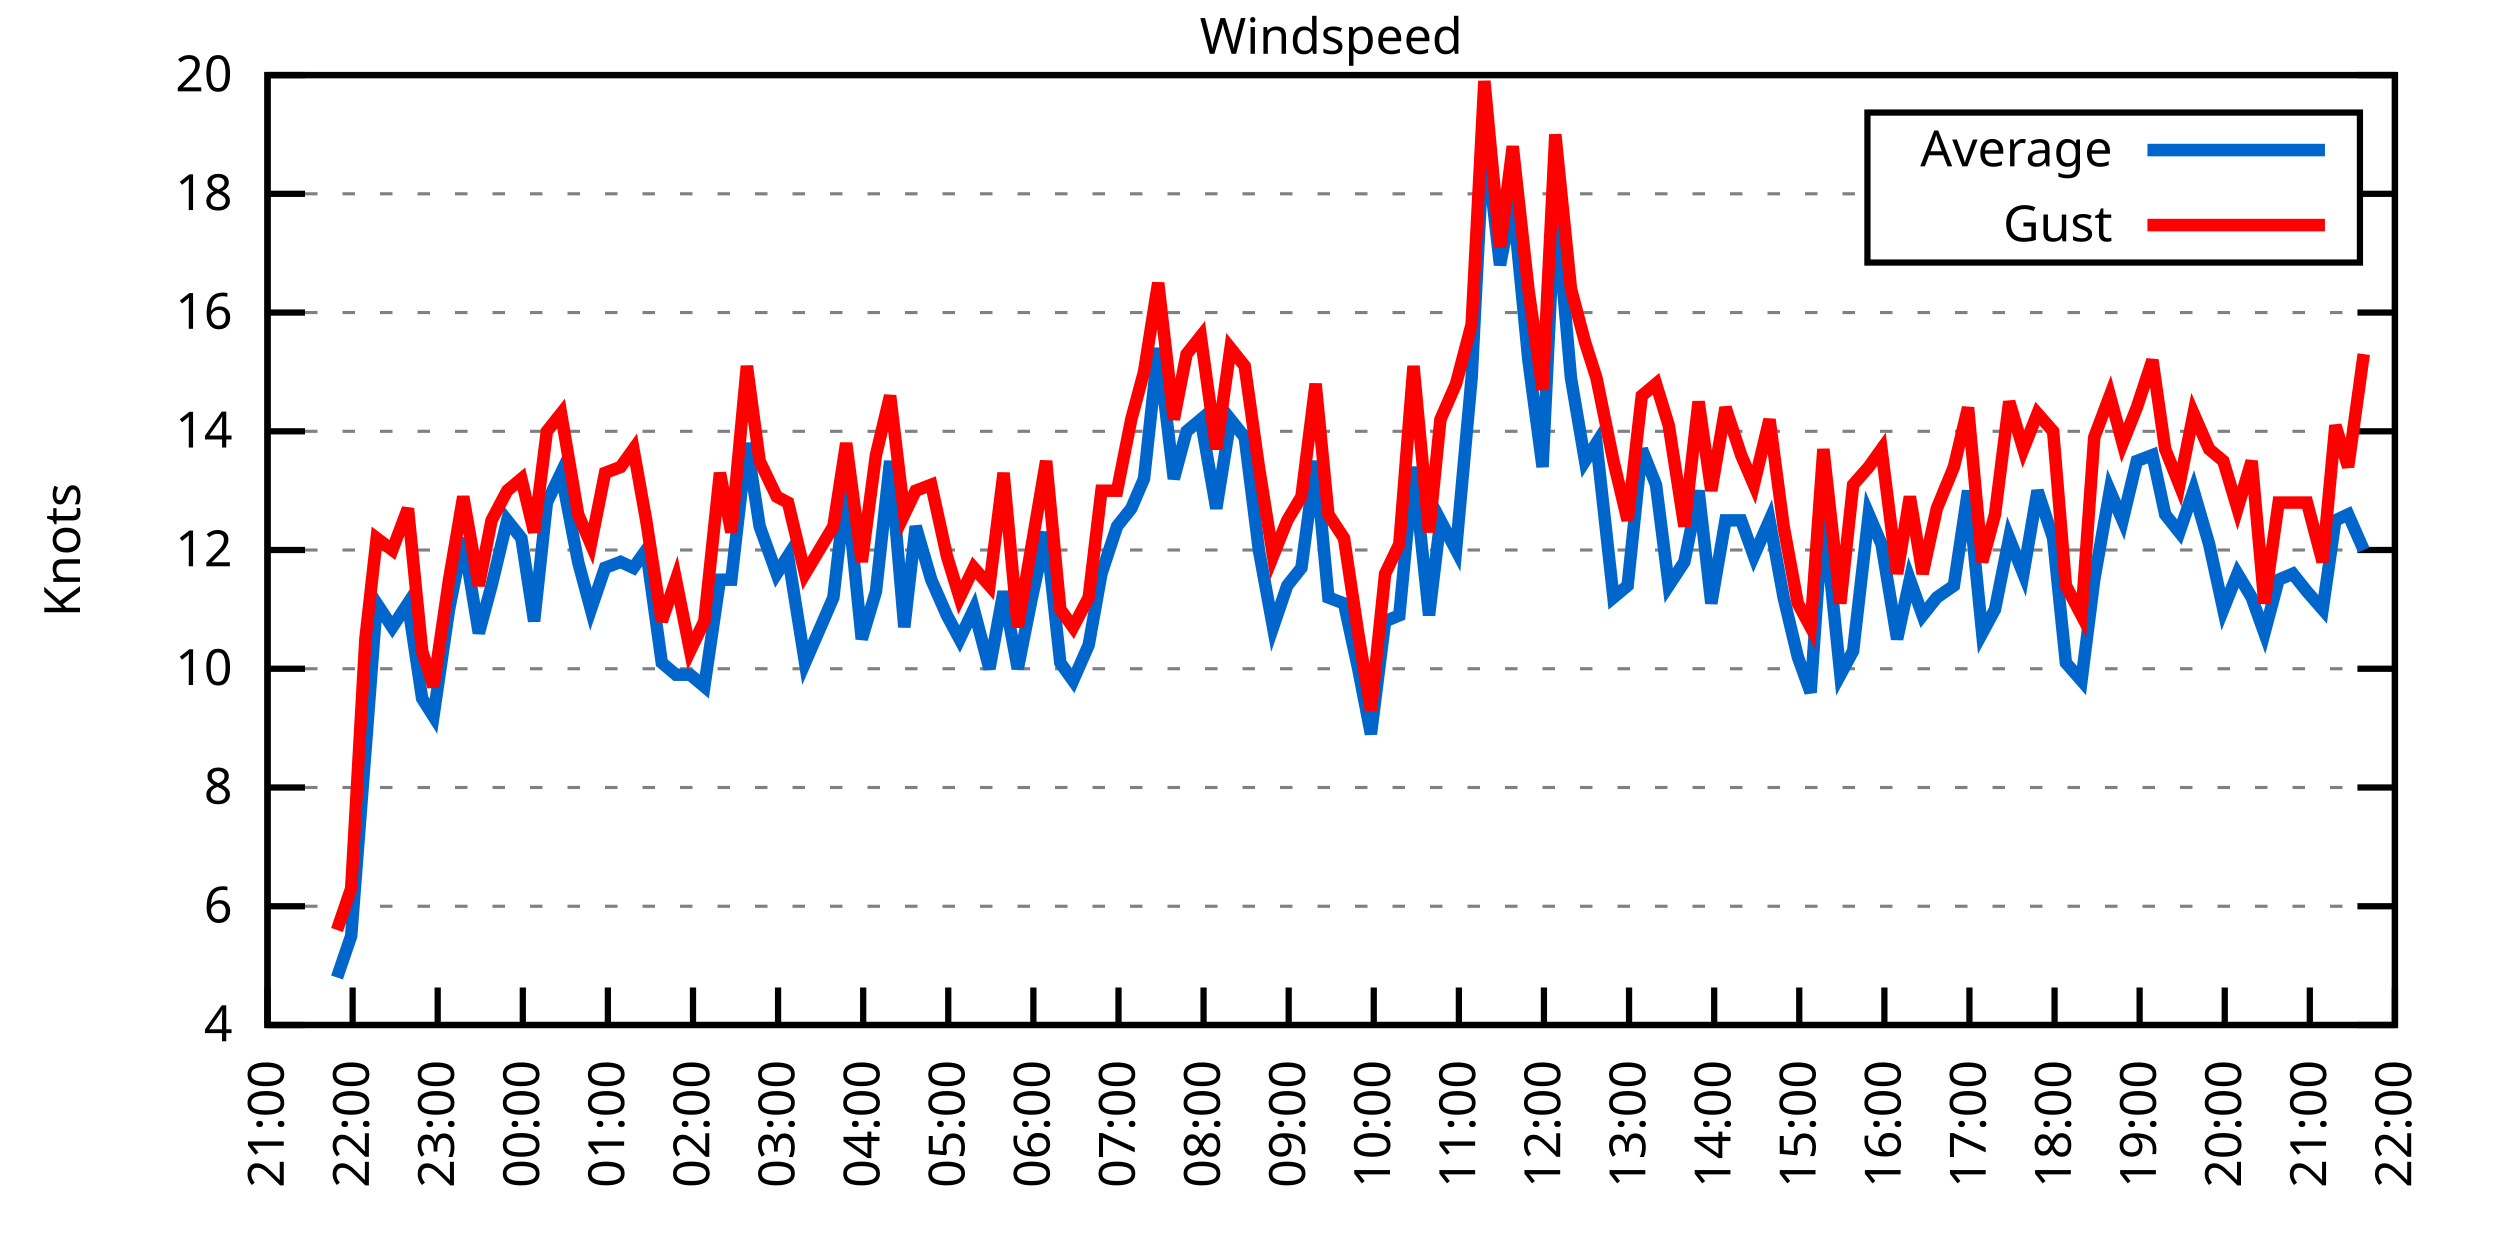
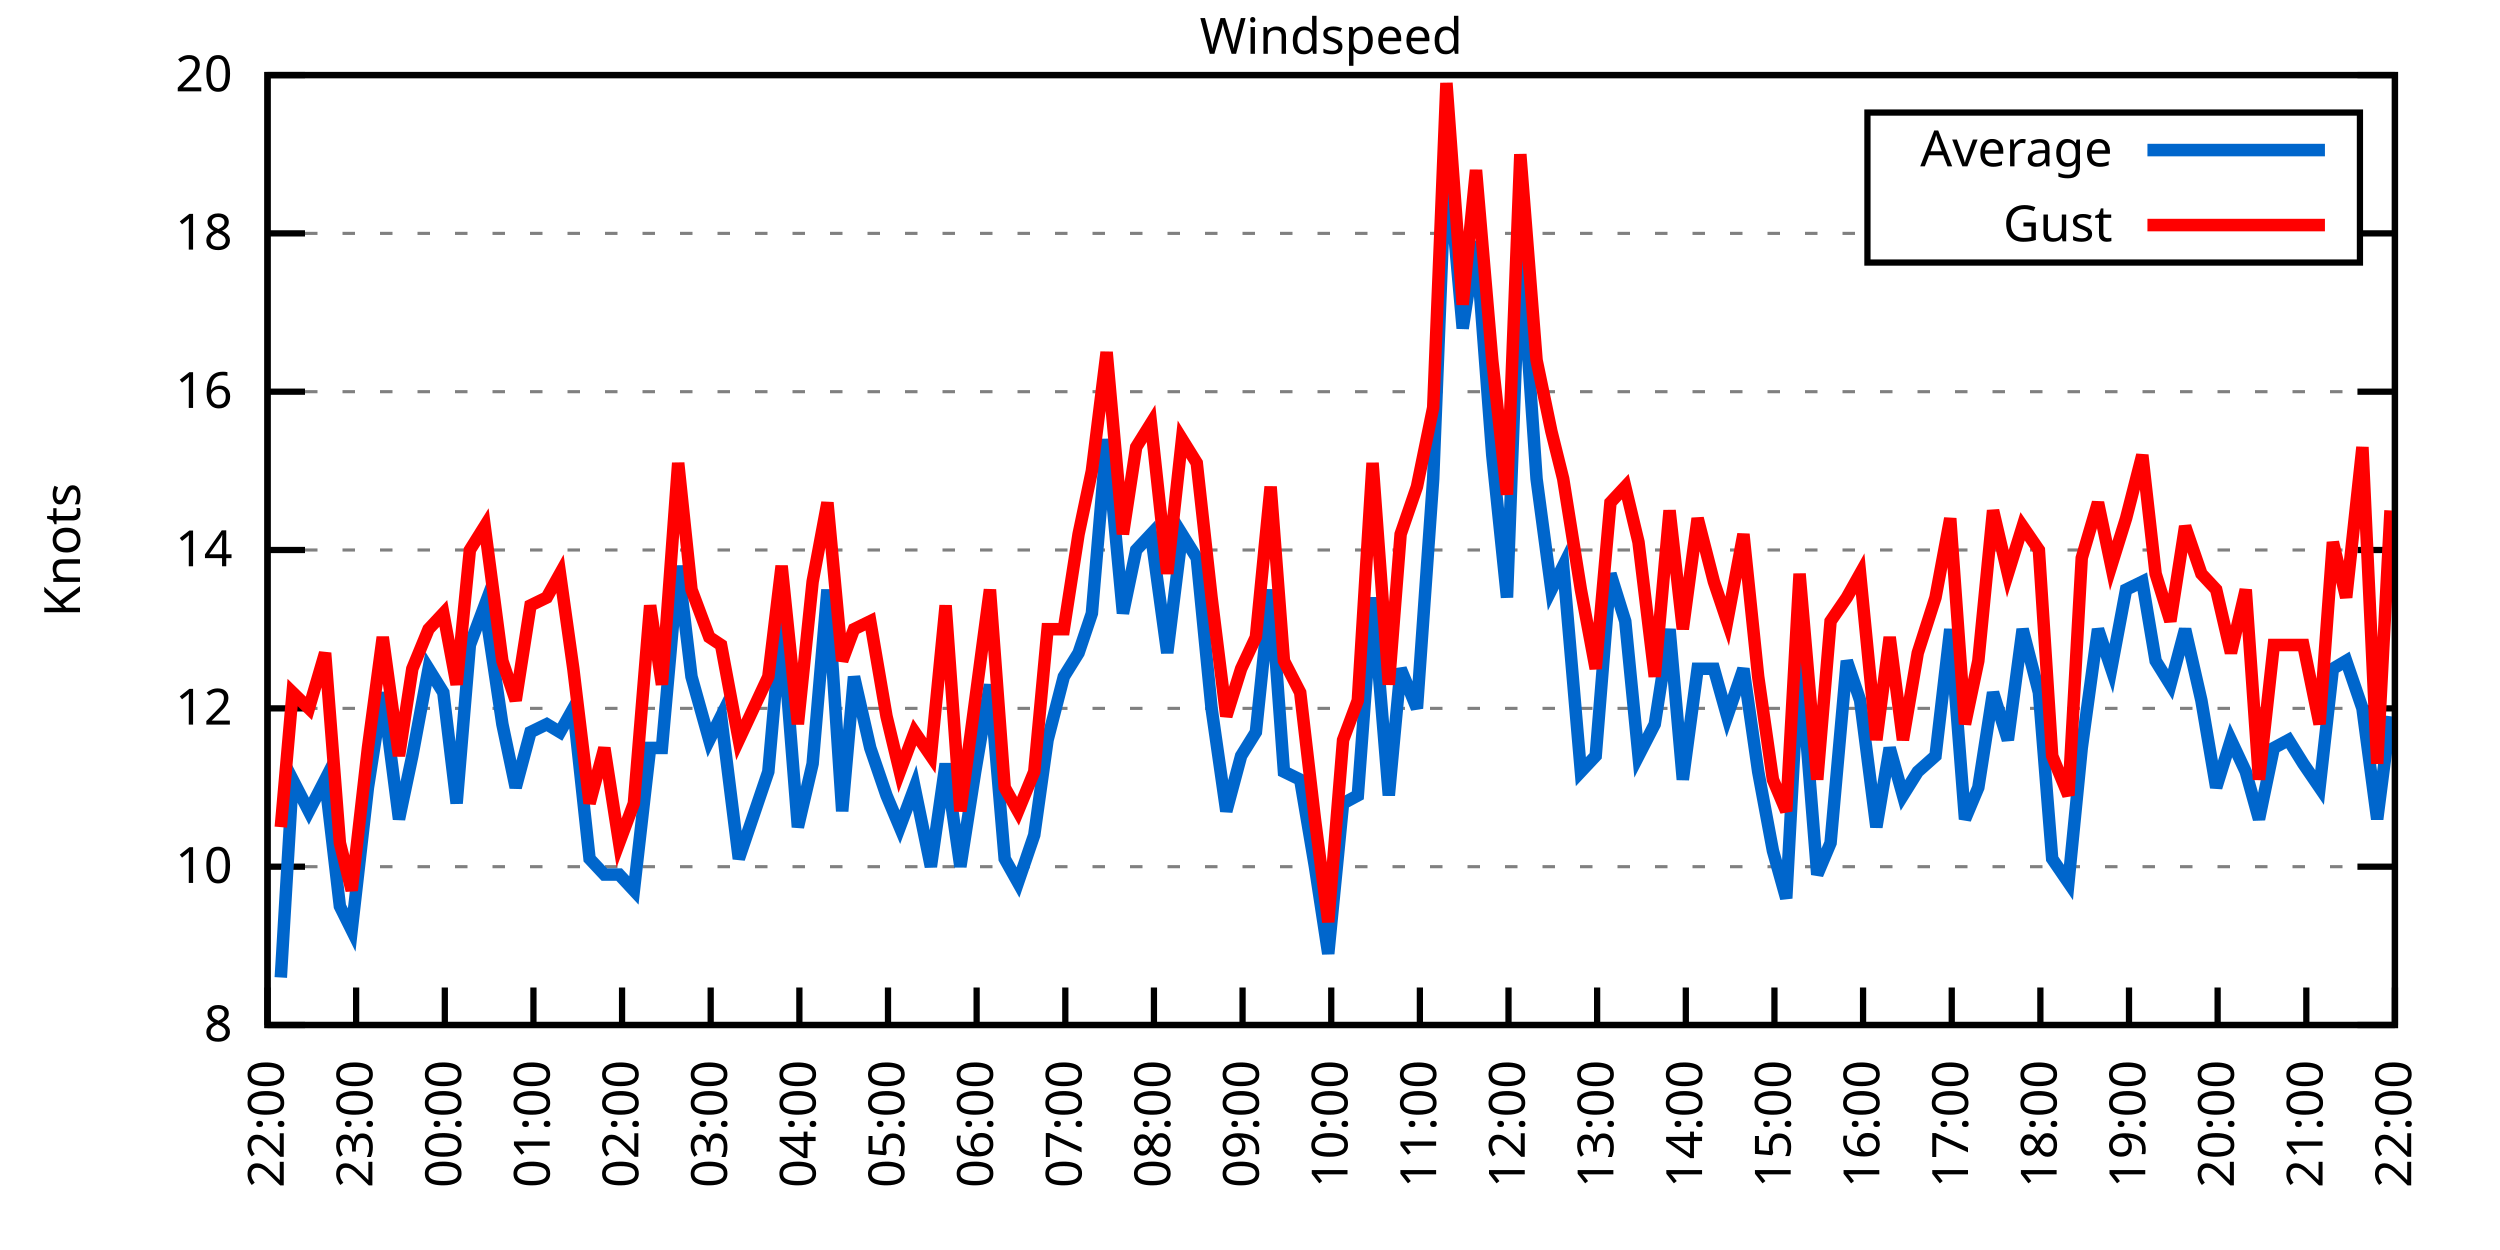
<svg xmlns="http://www.w3.org/2000/svg" xmlns:xlink="http://www.w3.org/1999/xlink" width="400" height="200" viewBox="0 0 400 200">
  <g id="gnuplot_canvas">
    <rect x="0" y="0" width="400" height="200" fill="none" />
    <defs>
      <circle id="gpDot" r="0.5" stroke-width="0.5" stroke="currentColor" />
      <path id="gpPt0" stroke-width="0.333" stroke="currentColor" d="M-1,0 h2 M0,-1 v2" />
      <path id="gpPt1" stroke-width="0.333" stroke="currentColor" d="M-1,-1 L1,1 M1,-1 L-1,1" />
      <path id="gpPt2" stroke-width="0.333" stroke="currentColor" d="M-1,0 L1,0 M0,-1 L0,1 M-1,-1 L1,1 M-1,1 L1,-1" />
      <rect id="gpPt3" stroke-width="0.333" stroke="currentColor" x="-1" y="-1" width="2" height="2" />
      <rect id="gpPt4" stroke-width="0.333" stroke="currentColor" fill="currentColor" x="-1" y="-1" width="2" height="2" />
      <circle id="gpPt5" stroke-width="0.333" stroke="currentColor" cx="0" cy="0" r="1" />
      <use xlink:href="#gpPt5" id="gpPt6" fill="currentColor" stroke="none" />
      <path id="gpPt7" stroke-width="0.333" stroke="currentColor" d="M0,-1.33 L-1.33,0.67 L1.33,0.67 z" />
      <use xlink:href="#gpPt7" id="gpPt8" fill="currentColor" stroke="none" />
      <use xlink:href="#gpPt7" id="gpPt9" stroke="currentColor" transform="rotate(180)" />
      <use xlink:href="#gpPt9" id="gpPt10" fill="currentColor" stroke="none" />
      <use xlink:href="#gpPt3" id="gpPt11" stroke="currentColor" transform="rotate(45)" />
      <use xlink:href="#gpPt11" id="gpPt12" fill="currentColor" stroke="none" />
      <path id="gpPt13" stroke-width="0.333" stroke="currentColor" d="M0,1.330 L1.265,0.411 L0.782,-1.067 L-0.782,-1.076 L-1.265,0.411 z" />
      <use xlink:href="#gpPt13" id="gpPt14" fill="currentColor" stroke="none" />
      <filter id="textbox" filterUnits="objectBoundingBox" x="0" y="0" height="1" width="1">
        <feFlood flood-color="white" flood-opacity="1" result="bgnd" />
        <feComposite in="SourceGraphic" in2="bgnd" operator="atop" />
      </filter>
      <filter id="greybox" filterUnits="objectBoundingBox" x="0" y="0" height="1" width="1">
        <feFlood flood-color="lightgrey" flood-opacity="1" result="grey" />
        <feComposite in="SourceGraphic" in2="grey" operator="atop" />
      </filter>
    </defs>
    <g fill="none" color="white" stroke="currentColor" stroke-width="1.00" stroke-linecap="butt" stroke-linejoin="miter">
</g>
    <g fill="none" color="black" stroke="currentColor" stroke-width="1.00" stroke-linecap="butt" stroke-linejoin="miter">
      <g stroke="none" shape-rendering="crispEdges">
        <polygon fill="rgb(255, 255, 255)" points="42.80,164.00 383.18,164.00 383.18,12.02 42.80,12.02 " />
      </g>
    </g>
    <g fill="none" color="black" stroke="currentColor" stroke-width="1.00" stroke-linecap="butt" stroke-linejoin="miter">
</g>
    <g fill="none" color="black" stroke="black" stroke-width="0.50" stroke-linecap="butt" stroke-linejoin="miter">
</g>
    <g fill="none" color="gray" stroke="currentColor" stroke-width="0.50" stroke-linecap="butt" stroke-linejoin="miter">
      <path stroke="gray" stroke-dasharray="2,4" class="gridline" d="M42.80,164.00 L383.19,164.00  " />
    </g>
    <g fill="none" color="gray" stroke="gray" stroke-width="1.00" stroke-linecap="butt" stroke-linejoin="miter">
</g>
    <g fill="none" color="black" stroke="currentColor" stroke-width="1.00" stroke-linecap="butt" stroke-linejoin="miter">
      <path stroke="black" d="M42.80,164.00 L48.80,164.00 M383.19,164.00 L377.19,164.00  " />
      <g transform="translate(37.20,166.60)" stroke="none" fill="black" font-family="Sans" font-size="8.00" text-anchor="end">
        <text>
-           <tspan font-family="Sans"> 4</tspan>
-         </text>
-       </g>
-     </g>
-     <g fill="none" color="black" stroke="currentColor" stroke-width="1.00" stroke-linecap="butt" stroke-linejoin="miter">
- </g>
-     <g fill="none" color="black" stroke="black" stroke-width="0.50" stroke-linecap="butt" stroke-linejoin="miter">
- </g>
-     <g fill="none" color="gray" stroke="currentColor" stroke-width="0.50" stroke-linecap="butt" stroke-linejoin="miter">
-       <path stroke="gray" stroke-dasharray="2,4" class="gridline" d="M42.80,145.00 L383.19,145.00  " />
-     </g>
-     <g fill="none" color="gray" stroke="gray" stroke-width="1.00" stroke-linecap="butt" stroke-linejoin="miter">
- </g>
-     <g fill="none" color="black" stroke="currentColor" stroke-width="1.00" stroke-linecap="butt" stroke-linejoin="miter">
-       <path stroke="black" d="M42.80,145.00 L48.80,145.00 M383.19,145.00 L377.19,145.00  " />
-       <g transform="translate(37.20,147.60)" stroke="none" fill="black" font-family="Sans" font-size="8.00" text-anchor="end">
-         <text>
-           <tspan font-family="Sans"> 6</tspan>
-         </text>
-       </g>
-     </g>
-     <g fill="none" color="black" stroke="currentColor" stroke-width="1.00" stroke-linecap="butt" stroke-linejoin="miter">
- </g>
-     <g fill="none" color="black" stroke="black" stroke-width="0.50" stroke-linecap="butt" stroke-linejoin="miter">
- </g>
-     <g fill="none" color="gray" stroke="currentColor" stroke-width="0.50" stroke-linecap="butt" stroke-linejoin="miter">
-       <path stroke="gray" stroke-dasharray="2,4" class="gridline" d="M42.80,126.00 L383.19,126.00  " />
-     </g>
-     <g fill="none" color="gray" stroke="gray" stroke-width="1.00" stroke-linecap="butt" stroke-linejoin="miter">
- </g>
-     <g fill="none" color="black" stroke="currentColor" stroke-width="1.00" stroke-linecap="butt" stroke-linejoin="miter">
-       <path stroke="black" d="M42.80,126.00 L48.80,126.00 M383.19,126.00 L377.19,126.00  " />
-       <g transform="translate(37.20,128.60)" stroke="none" fill="black" font-family="Sans" font-size="8.00" text-anchor="end">
-         <text>
          <tspan font-family="Sans"> 8</tspan>
        </text>
      </g>
    </g>
    <g fill="none" color="black" stroke="currentColor" stroke-width="1.00" stroke-linecap="butt" stroke-linejoin="miter">
</g>
    <g fill="none" color="black" stroke="black" stroke-width="0.50" stroke-linecap="butt" stroke-linejoin="miter">
</g>
    <g fill="none" color="gray" stroke="currentColor" stroke-width="0.50" stroke-linecap="butt" stroke-linejoin="miter">
-       <path stroke="gray" stroke-dasharray="2,4" class="gridline" d="M42.80,107.00 L383.19,107.00  " />
-     </g>
-     <g fill="none" color="gray" stroke="gray" stroke-width="1.00" stroke-linecap="butt" stroke-linejoin="miter">
- </g>
-     <g fill="none" color="black" stroke="currentColor" stroke-width="1.00" stroke-linecap="butt" stroke-linejoin="miter">
-       <path stroke="black" d="M42.80,107.00 L48.80,107.00 M383.19,107.00 L377.19,107.00  " />
-       <g transform="translate(37.20,109.60)" stroke="none" fill="black" font-family="Sans" font-size="8.00" text-anchor="end">
+       <path stroke="gray" stroke-dasharray="2,4" class="gridline" d="M42.80,138.67 L383.19,138.67  " />
+     </g>
+     <g fill="none" color="gray" stroke="gray" stroke-width="1.00" stroke-linecap="butt" stroke-linejoin="miter">
+ </g>
+     <g fill="none" color="black" stroke="currentColor" stroke-width="1.00" stroke-linecap="butt" stroke-linejoin="miter">
+       <path stroke="black" d="M42.80,138.67 L48.80,138.67 M383.19,138.67 L377.19,138.67  " />
+       <g transform="translate(37.20,141.27)" stroke="none" fill="black" font-family="Sans" font-size="8.00" text-anchor="end">
        <text>
          <tspan font-family="Sans"> 10</tspan>
+         </text>
+       </g>
+     </g>
+     <g fill="none" color="black" stroke="currentColor" stroke-width="1.00" stroke-linecap="butt" stroke-linejoin="miter">
+ </g>
+     <g fill="none" color="black" stroke="black" stroke-width="0.50" stroke-linecap="butt" stroke-linejoin="miter">
+ </g>
+     <g fill="none" color="gray" stroke="currentColor" stroke-width="0.50" stroke-linecap="butt" stroke-linejoin="miter">
+       <path stroke="gray" stroke-dasharray="2,4" class="gridline" d="M42.80,113.34 L383.19,113.34  " />
+     </g>
+     <g fill="none" color="gray" stroke="gray" stroke-width="1.00" stroke-linecap="butt" stroke-linejoin="miter">
+ </g>
+     <g fill="none" color="black" stroke="currentColor" stroke-width="1.00" stroke-linecap="butt" stroke-linejoin="miter">
+       <path stroke="black" d="M42.80,113.34 L48.80,113.34 M383.19,113.34 L377.19,113.34  " />
+       <g transform="translate(37.20,115.94)" stroke="none" fill="black" font-family="Sans" font-size="8.00" text-anchor="end">
+         <text>
+           <tspan font-family="Sans"> 12</tspan>
        </text>
      </g>
    </g>
    <g fill="none" color="black" stroke="currentColor" stroke-width="1.00" stroke-linecap="butt" stroke-linejoin="miter">
</g>
    <g fill="none" color="black" stroke="black" stroke-width="0.50" stroke-linecap="butt" stroke-linejoin="miter">
</g>
    <g fill="none" color="gray" stroke="currentColor" stroke-width="0.50" stroke-linecap="butt" stroke-linejoin="miter">
      <path stroke="gray" stroke-dasharray="2,4" class="gridline" d="M42.80,88.00 L383.19,88.00  " />
    </g>
    <g fill="none" color="gray" stroke="gray" stroke-width="1.00" stroke-linecap="butt" stroke-linejoin="miter">
</g>
    <g fill="none" color="black" stroke="currentColor" stroke-width="1.00" stroke-linecap="butt" stroke-linejoin="miter">
      <path stroke="black" d="M42.80,88.00 L48.80,88.00 M383.19,88.00 L377.19,88.00  " />
      <g transform="translate(37.20,90.60)" stroke="none" fill="black" font-family="Sans" font-size="8.00" text-anchor="end">
        <text>
-           <tspan font-family="Sans"> 12</tspan>
-         </text>
-       </g>
-     </g>
-     <g fill="none" color="black" stroke="currentColor" stroke-width="1.00" stroke-linecap="butt" stroke-linejoin="miter">
- </g>
-     <g fill="none" color="black" stroke="black" stroke-width="0.50" stroke-linecap="butt" stroke-linejoin="miter">
- </g>
-     <g fill="none" color="gray" stroke="currentColor" stroke-width="0.50" stroke-linecap="butt" stroke-linejoin="miter">
-       <path stroke="gray" stroke-dasharray="2,4" class="gridline" d="M42.80,69.01 L383.19,69.01  " />
-     </g>
-     <g fill="none" color="gray" stroke="gray" stroke-width="1.00" stroke-linecap="butt" stroke-linejoin="miter">
- </g>
-     <g fill="none" color="black" stroke="currentColor" stroke-width="1.00" stroke-linecap="butt" stroke-linejoin="miter">
-       <path stroke="black" d="M42.80,69.01 L48.80,69.01 M383.19,69.01 L377.19,69.01  " />
-       <g transform="translate(37.20,71.61)" stroke="none" fill="black" font-family="Sans" font-size="8.00" text-anchor="end">
-         <text>
          <tspan font-family="Sans"> 14</tspan>
        </text>
      </g>
    </g>
    <g fill="none" color="black" stroke="currentColor" stroke-width="1.00" stroke-linecap="butt" stroke-linejoin="miter">
</g>
    <g fill="none" color="black" stroke="black" stroke-width="0.50" stroke-linecap="butt" stroke-linejoin="miter">
</g>
    <g fill="none" color="gray" stroke="currentColor" stroke-width="0.50" stroke-linecap="butt" stroke-linejoin="miter">
-       <path stroke="gray" stroke-dasharray="2,4" class="gridline" d="M42.80,50.01 L383.19,50.01  " />
-     </g>
-     <g fill="none" color="gray" stroke="gray" stroke-width="1.00" stroke-linecap="butt" stroke-linejoin="miter">
- </g>
-     <g fill="none" color="black" stroke="currentColor" stroke-width="1.00" stroke-linecap="butt" stroke-linejoin="miter">
-       <path stroke="black" d="M42.80,50.01 L48.80,50.01 M383.19,50.01 L377.19,50.01  " />
-       <g transform="translate(37.20,52.61)" stroke="none" fill="black" font-family="Sans" font-size="8.00" text-anchor="end">
+       <path stroke="gray" stroke-dasharray="2,4" class="gridline" d="M42.80,62.67 L383.19,62.67  " />
+     </g>
+     <g fill="none" color="gray" stroke="gray" stroke-width="1.00" stroke-linecap="butt" stroke-linejoin="miter">
+ </g>
+     <g fill="none" color="black" stroke="currentColor" stroke-width="1.00" stroke-linecap="butt" stroke-linejoin="miter">
+       <path stroke="black" d="M42.80,62.67 L48.80,62.67 M383.19,62.67 L377.19,62.67  " />
+       <g transform="translate(37.20,65.27)" stroke="none" fill="black" font-family="Sans" font-size="8.00" text-anchor="end">
        <text>
          <tspan font-family="Sans"> 16</tspan>
        </text>
      </g>
    </g>
    <g fill="none" color="black" stroke="currentColor" stroke-width="1.00" stroke-linecap="butt" stroke-linejoin="miter">
</g>
    <g fill="none" color="black" stroke="black" stroke-width="0.50" stroke-linecap="butt" stroke-linejoin="miter">
</g>
    <g fill="none" color="gray" stroke="currentColor" stroke-width="0.50" stroke-linecap="butt" stroke-linejoin="miter">
-       <path stroke="gray" stroke-dasharray="2,4" class="gridline" d="M42.80,31.01 L298.79,31.01 M377.59,31.01 L383.19,31.01  " />
-     </g>
-     <g fill="none" color="gray" stroke="gray" stroke-width="1.00" stroke-linecap="butt" stroke-linejoin="miter">
- </g>
-     <g fill="none" color="black" stroke="currentColor" stroke-width="1.00" stroke-linecap="butt" stroke-linejoin="miter">
-       <path stroke="black" d="M42.80,31.01 L48.80,31.01 M383.19,31.01 L377.19,31.01  " />
-       <g transform="translate(37.20,33.61)" stroke="none" fill="black" font-family="Sans" font-size="8.00" text-anchor="end">
+       <path stroke="gray" stroke-dasharray="2,4" class="gridline" d="M42.80,37.34 L298.79,37.34 M377.59,37.34 L383.19,37.34  " />
+     </g>
+     <g fill="none" color="gray" stroke="gray" stroke-width="1.00" stroke-linecap="butt" stroke-linejoin="miter">
+ </g>
+     <g fill="none" color="black" stroke="currentColor" stroke-width="1.00" stroke-linecap="butt" stroke-linejoin="miter">
+       <path stroke="black" d="M42.80,37.34 L48.80,37.34 M383.19,37.34 L377.19,37.34  " />
+       <g transform="translate(37.20,39.94)" stroke="none" fill="black" font-family="Sans" font-size="8.00" text-anchor="end">
        <text>
          <tspan font-family="Sans"> 18</tspan>
        </text>
      </g>
    </g>
    <g fill="none" color="black" stroke="currentColor" stroke-width="1.00" stroke-linecap="butt" stroke-linejoin="miter">
</g>
    <g fill="none" color="black" stroke="black" stroke-width="0.50" stroke-linecap="butt" stroke-linejoin="miter">
</g>
    <g fill="none" color="gray" stroke="currentColor" stroke-width="0.50" stroke-linecap="butt" stroke-linejoin="miter">
      <path stroke="gray" stroke-dasharray="2,4" class="gridline" d="M42.80,12.01 L383.19,12.01  " />
    </g>
    <g fill="none" color="gray" stroke="gray" stroke-width="1.00" stroke-linecap="butt" stroke-linejoin="miter">
</g>
    <g fill="none" color="black" stroke="currentColor" stroke-width="1.00" stroke-linecap="butt" stroke-linejoin="miter">
      <path stroke="black" d="M42.80,12.01 L48.80,12.01 M383.19,12.01 L377.19,12.01  " />
      <g transform="translate(37.20,14.61)" stroke="none" fill="black" font-family="Sans" font-size="8.00" text-anchor="end">
        <text>
          <tspan font-family="Sans"> 20</tspan>
        </text>
      </g>
    </g>
    <g fill="none" color="black" stroke="currentColor" stroke-width="1.00" stroke-linecap="butt" stroke-linejoin="miter">
      <path stroke="black" d="M42.80,164.00 L42.80,158.00  " />
      <g transform="translate(45.40,169.60) rotate(270.00)" stroke="none" fill="black" font-family="Sans" font-size="8.00" text-anchor="end">
        <text>
-           <tspan font-family="Sans">21:00</tspan>
-         </text>
-       </g>
-     </g>
-     <g fill="none" color="black" stroke="currentColor" stroke-width="1.00" stroke-linecap="butt" stroke-linejoin="miter">
-       <path stroke="black" d="M56.42,164.00 L56.42,158.00  " />
-       <g transform="translate(59.02,169.60) rotate(270.00)" stroke="none" fill="black" font-family="Sans" font-size="8.00" text-anchor="end">
-         <text>
          <tspan font-family="Sans">22:00</tspan>
        </text>
      </g>
    </g>
    <g fill="none" color="black" stroke="currentColor" stroke-width="1.00" stroke-linecap="butt" stroke-linejoin="miter">
-       <path stroke="black" d="M70.03,164.00 L70.03,158.00  " />
-       <g transform="translate(72.63,169.60) rotate(270.00)" stroke="none" fill="black" font-family="Sans" font-size="8.00" text-anchor="end">
+       <path stroke="black" d="M56.98,164.00 L56.98,158.00  " />
+       <g transform="translate(59.58,169.60) rotate(270.00)" stroke="none" fill="black" font-family="Sans" font-size="8.00" text-anchor="end">
        <text>
          <tspan font-family="Sans">23:00</tspan>
        </text>
      </g>
    </g>
    <g fill="none" color="black" stroke="currentColor" stroke-width="1.00" stroke-linecap="butt" stroke-linejoin="miter">
-       <path stroke="black" d="M83.65,164.00 L83.65,158.00  " />
-       <g transform="translate(86.25,169.60) rotate(270.00)" stroke="none" fill="black" font-family="Sans" font-size="8.00" text-anchor="end">
+       <path stroke="black" d="M71.17,164.00 L71.17,158.00  " />
+       <g transform="translate(73.77,169.60) rotate(270.00)" stroke="none" fill="black" font-family="Sans" font-size="8.00" text-anchor="end">
        <text>
          <tspan font-family="Sans">00:00</tspan>
        </text>
      </g>
    </g>
    <g fill="none" color="black" stroke="currentColor" stroke-width="1.00" stroke-linecap="butt" stroke-linejoin="miter">
-       <path stroke="black" d="M97.26,164.00 L97.26,158.00  " />
-       <g transform="translate(99.86,169.60) rotate(270.00)" stroke="none" fill="black" font-family="Sans" font-size="8.00" text-anchor="end">
+       <path stroke="black" d="M85.35,164.00 L85.35,158.00  " />
+       <g transform="translate(87.95,169.60) rotate(270.00)" stroke="none" fill="black" font-family="Sans" font-size="8.00" text-anchor="end">
        <text>
          <tspan font-family="Sans">01:00</tspan>
        </text>
      </g>
    </g>
    <g fill="none" color="black" stroke="currentColor" stroke-width="1.00" stroke-linecap="butt" stroke-linejoin="miter">
-       <path stroke="black" d="M110.88,164.00 L110.88,158.00  " />
-       <g transform="translate(113.48,169.60) rotate(270.00)" stroke="none" fill="black" font-family="Sans" font-size="8.00" text-anchor="end">
+       <path stroke="black" d="M99.53,164.00 L99.53,158.00  " />
+       <g transform="translate(102.13,169.60) rotate(270.00)" stroke="none" fill="black" font-family="Sans" font-size="8.00" text-anchor="end">
        <text>
          <tspan font-family="Sans">02:00</tspan>
        </text>
      </g>
    </g>
    <g fill="none" color="black" stroke="currentColor" stroke-width="1.00" stroke-linecap="butt" stroke-linejoin="miter">
-       <path stroke="black" d="M124.49,164.00 L124.49,158.00  " />
-       <g transform="translate(127.09,169.60) rotate(270.00)" stroke="none" fill="black" font-family="Sans" font-size="8.00" text-anchor="end">
+       <path stroke="black" d="M113.71,164.00 L113.71,158.00  " />
+       <g transform="translate(116.31,169.60) rotate(270.00)" stroke="none" fill="black" font-family="Sans" font-size="8.00" text-anchor="end">
        <text>
          <tspan font-family="Sans">03:00</tspan>
        </text>
      </g>
    </g>
    <g fill="none" color="black" stroke="currentColor" stroke-width="1.00" stroke-linecap="butt" stroke-linejoin="miter">
-       <path stroke="black" d="M138.11,164.00 L138.11,158.00  " />
-       <g transform="translate(140.71,169.60) rotate(270.00)" stroke="none" fill="black" font-family="Sans" font-size="8.00" text-anchor="end">
+       <path stroke="black" d="M127.90,164.00 L127.90,158.00  " />
+       <g transform="translate(130.50,169.60) rotate(270.00)" stroke="none" fill="black" font-family="Sans" font-size="8.00" text-anchor="end">
        <text>
          <tspan font-family="Sans">04:00</tspan>
        </text>
      </g>
    </g>
    <g fill="none" color="black" stroke="currentColor" stroke-width="1.00" stroke-linecap="butt" stroke-linejoin="miter">
-       <path stroke="black" d="M151.72,164.00 L151.72,158.00  " />
-       <g transform="translate(154.32,169.60) rotate(270.00)" stroke="none" fill="black" font-family="Sans" font-size="8.00" text-anchor="end">
+       <path stroke="black" d="M142.08,164.00 L142.08,158.00  " />
+       <g transform="translate(144.68,169.60) rotate(270.00)" stroke="none" fill="black" font-family="Sans" font-size="8.00" text-anchor="end">
        <text>
          <tspan font-family="Sans">05:00</tspan>
        </text>
      </g>
    </g>
    <g fill="none" color="black" stroke="currentColor" stroke-width="1.00" stroke-linecap="butt" stroke-linejoin="miter">
-       <path stroke="black" d="M165.34,164.00 L165.34,158.00  " />
-       <g transform="translate(167.94,169.60) rotate(270.00)" stroke="none" fill="black" font-family="Sans" font-size="8.00" text-anchor="end">
+       <path stroke="black" d="M156.26,164.00 L156.26,158.00  " />
+       <g transform="translate(158.86,169.60) rotate(270.00)" stroke="none" fill="black" font-family="Sans" font-size="8.00" text-anchor="end">
        <text>
          <tspan font-family="Sans">06:00</tspan>
        </text>
      </g>
    </g>
    <g fill="none" color="black" stroke="currentColor" stroke-width="1.00" stroke-linecap="butt" stroke-linejoin="miter">
-       <path stroke="black" d="M178.96,164.00 L178.96,158.00  " />
-       <g transform="translate(181.56,169.60) rotate(270.00)" stroke="none" fill="black" font-family="Sans" font-size="8.00" text-anchor="end">
+       <path stroke="black" d="M170.45,164.00 L170.45,158.00  " />
+       <g transform="translate(173.05,169.60) rotate(270.00)" stroke="none" fill="black" font-family="Sans" font-size="8.00" text-anchor="end">
        <text>
          <tspan font-family="Sans">07:00</tspan>
        </text>
      </g>
    </g>
    <g fill="none" color="black" stroke="currentColor" stroke-width="1.00" stroke-linecap="butt" stroke-linejoin="miter">
-       <path stroke="black" d="M192.57,164.00 L192.57,158.00  " />
-       <g transform="translate(195.17,169.60) rotate(270.00)" stroke="none" fill="black" font-family="Sans" font-size="8.00" text-anchor="end">
+       <path stroke="black" d="M184.63,164.00 L184.63,158.00  " />
+       <g transform="translate(187.23,169.60) rotate(270.00)" stroke="none" fill="black" font-family="Sans" font-size="8.00" text-anchor="end">
        <text>
          <tspan font-family="Sans">08:00</tspan>
        </text>
      </g>
    </g>
    <g fill="none" color="black" stroke="currentColor" stroke-width="1.00" stroke-linecap="butt" stroke-linejoin="miter">
-       <path stroke="black" d="M206.19,164.00 L206.19,158.00  " />
-       <g transform="translate(208.79,169.60) rotate(270.00)" stroke="none" fill="black" font-family="Sans" font-size="8.00" text-anchor="end">
+       <path stroke="black" d="M198.81,164.00 L198.81,158.00  " />
+       <g transform="translate(201.41,169.60) rotate(270.00)" stroke="none" fill="black" font-family="Sans" font-size="8.00" text-anchor="end">
        <text>
          <tspan font-family="Sans">09:00</tspan>
        </text>
      </g>
    </g>
    <g fill="none" color="black" stroke="currentColor" stroke-width="1.00" stroke-linecap="butt" stroke-linejoin="miter">
-       <path stroke="black" d="M219.80,164.00 L219.80,158.00  " />
-       <g transform="translate(222.40,169.60) rotate(270.00)" stroke="none" fill="black" font-family="Sans" font-size="8.00" text-anchor="end">
+       <path stroke="black" d="M213.00,164.00 L213.00,158.00  " />
+       <g transform="translate(215.60,169.60) rotate(270.00)" stroke="none" fill="black" font-family="Sans" font-size="8.00" text-anchor="end">
        <text>
          <tspan font-family="Sans">10:00</tspan>
        </text>
      </g>
    </g>
    <g fill="none" color="black" stroke="currentColor" stroke-width="1.00" stroke-linecap="butt" stroke-linejoin="miter">
-       <path stroke="black" d="M233.42,164.00 L233.42,158.00  " />
-       <g transform="translate(236.02,169.60) rotate(270.00)" stroke="none" fill="black" font-family="Sans" font-size="8.00" text-anchor="end">
+       <path stroke="black" d="M227.18,164.00 L227.18,158.00  " />
+       <g transform="translate(229.78,169.60) rotate(270.00)" stroke="none" fill="black" font-family="Sans" font-size="8.00" text-anchor="end">
        <text>
          <tspan font-family="Sans">11:00</tspan>
        </text>
      </g>
    </g>
    <g fill="none" color="black" stroke="currentColor" stroke-width="1.00" stroke-linecap="butt" stroke-linejoin="miter">
-       <path stroke="black" d="M247.03,164.00 L247.03,158.00  " />
-       <g transform="translate(249.63,169.60) rotate(270.00)" stroke="none" fill="black" font-family="Sans" font-size="8.00" text-anchor="end">
+       <path stroke="black" d="M241.36,164.00 L241.36,158.00  " />
+       <g transform="translate(243.96,169.60) rotate(270.00)" stroke="none" fill="black" font-family="Sans" font-size="8.00" text-anchor="end">
        <text>
          <tspan font-family="Sans">12:00</tspan>
        </text>
      </g>
    </g>
    <g fill="none" color="black" stroke="currentColor" stroke-width="1.00" stroke-linecap="butt" stroke-linejoin="miter">
-       <path stroke="black" d="M260.65,164.00 L260.65,158.00  " />
-       <g transform="translate(263.25,169.60) rotate(270.00)" stroke="none" fill="black" font-family="Sans" font-size="8.00" text-anchor="end">
+       <path stroke="black" d="M255.54,164.00 L255.54,158.00  " />
+       <g transform="translate(258.14,169.60) rotate(270.00)" stroke="none" fill="black" font-family="Sans" font-size="8.00" text-anchor="end">
        <text>
          <tspan font-family="Sans">13:00</tspan>
        </text>
      </g>
    </g>
    <g fill="none" color="black" stroke="currentColor" stroke-width="1.00" stroke-linecap="butt" stroke-linejoin="miter">
-       <path stroke="black" d="M274.27,164.00 L274.27,158.00  " />
-       <g transform="translate(276.87,169.60) rotate(270.00)" stroke="none" fill="black" font-family="Sans" font-size="8.00" text-anchor="end">
+       <path stroke="black" d="M269.73,164.00 L269.73,158.00  " />
+       <g transform="translate(272.33,169.60) rotate(270.00)" stroke="none" fill="black" font-family="Sans" font-size="8.00" text-anchor="end">
        <text>
          <tspan font-family="Sans">14:00</tspan>
        </text>
      </g>
    </g>
    <g fill="none" color="black" stroke="currentColor" stroke-width="1.00" stroke-linecap="butt" stroke-linejoin="miter">
-       <path stroke="black" d="M287.88,164.00 L287.88,158.00  " />
-       <g transform="translate(290.48,169.60) rotate(270.00)" stroke="none" fill="black" font-family="Sans" font-size="8.00" text-anchor="end">
+       <path stroke="black" d="M283.91,164.00 L283.91,158.00  " />
+       <g transform="translate(286.51,169.60) rotate(270.00)" stroke="none" fill="black" font-family="Sans" font-size="8.00" text-anchor="end">
        <text>
          <tspan font-family="Sans">15:00</tspan>
        </text>
      </g>
    </g>
    <g fill="none" color="black" stroke="currentColor" stroke-width="1.00" stroke-linecap="butt" stroke-linejoin="miter">
-       <path stroke="black" d="M301.50,164.00 L301.50,158.00  " />
-       <g transform="translate(304.10,169.60) rotate(270.00)" stroke="none" fill="black" font-family="Sans" font-size="8.00" text-anchor="end">
+       <path stroke="black" d="M298.09,164.00 L298.09,158.00  " />
+       <g transform="translate(300.69,169.60) rotate(270.00)" stroke="none" fill="black" font-family="Sans" font-size="8.00" text-anchor="end">
        <text>
          <tspan font-family="Sans">16:00</tspan>
        </text>
      </g>
    </g>
    <g fill="none" color="black" stroke="currentColor" stroke-width="1.00" stroke-linecap="butt" stroke-linejoin="miter">
-       <path stroke="black" d="M315.11,164.00 L315.11,158.00  " />
-       <g transform="translate(317.71,169.60) rotate(270.00)" stroke="none" fill="black" font-family="Sans" font-size="8.00" text-anchor="end">
+       <path stroke="black" d="M312.28,164.00 L312.28,158.00  " />
+       <g transform="translate(314.88,169.60) rotate(270.00)" stroke="none" fill="black" font-family="Sans" font-size="8.00" text-anchor="end">
        <text>
          <tspan font-family="Sans">17:00</tspan>
        </text>
      </g>
    </g>
    <g fill="none" color="black" stroke="currentColor" stroke-width="1.00" stroke-linecap="butt" stroke-linejoin="miter">
-       <path stroke="black" d="M328.73,164.00 L328.73,158.00  " />
-       <g transform="translate(331.33,169.60) rotate(270.00)" stroke="none" fill="black" font-family="Sans" font-size="8.00" text-anchor="end">
+       <path stroke="black" d="M326.46,164.00 L326.46,158.00  " />
+       <g transform="translate(329.06,169.60) rotate(270.00)" stroke="none" fill="black" font-family="Sans" font-size="8.00" text-anchor="end">
        <text>
          <tspan font-family="Sans">18:00</tspan>
        </text>
      </g>
    </g>
    <g fill="none" color="black" stroke="currentColor" stroke-width="1.00" stroke-linecap="butt" stroke-linejoin="miter">
-       <path stroke="black" d="M342.34,164.00 L342.34,158.00  " />
-       <g transform="translate(344.94,169.60) rotate(270.00)" stroke="none" fill="black" font-family="Sans" font-size="8.00" text-anchor="end">
+       <path stroke="black" d="M340.64,164.00 L340.64,158.00  " />
+       <g transform="translate(343.24,169.60) rotate(270.00)" stroke="none" fill="black" font-family="Sans" font-size="8.00" text-anchor="end">
        <text>
          <tspan font-family="Sans">19:00</tspan>
        </text>
      </g>
    </g>
    <g fill="none" color="black" stroke="currentColor" stroke-width="1.00" stroke-linecap="butt" stroke-linejoin="miter">
-       <path stroke="black" d="M355.96,164.00 L355.96,158.00  " />
-       <g transform="translate(358.56,169.60) rotate(270.00)" stroke="none" fill="black" font-family="Sans" font-size="8.00" text-anchor="end">
+       <path stroke="black" d="M354.82,164.00 L354.82,158.00  " />
+       <g transform="translate(357.42,169.60) rotate(270.00)" stroke="none" fill="black" font-family="Sans" font-size="8.00" text-anchor="end">
        <text>
          <tspan font-family="Sans">20:00</tspan>
        </text>
      </g>
    </g>
    <g fill="none" color="black" stroke="currentColor" stroke-width="1.00" stroke-linecap="butt" stroke-linejoin="miter">
-       <path stroke="black" d="M369.57,164.00 L369.57,158.00  " />
-       <g transform="translate(372.17,169.60) rotate(270.00)" stroke="none" fill="black" font-family="Sans" font-size="8.00" text-anchor="end">
+       <path stroke="black" d="M369.01,164.00 L369.01,158.00  " />
+       <g transform="translate(371.61,169.60) rotate(270.00)" stroke="none" fill="black" font-family="Sans" font-size="8.00" text-anchor="end">
        <text>
          <tspan font-family="Sans">21:00</tspan>
        </text>
      </g>
    </g>
    <g fill="none" color="black" stroke="currentColor" stroke-width="1.00" stroke-linecap="butt" stroke-linejoin="miter">
      <path stroke="black" d="M383.19,164.00 L383.19,158.00  " />
      <g transform="translate(385.79,169.60) rotate(270.00)" stroke="none" fill="black" font-family="Sans" font-size="8.00" text-anchor="end">
        <text>
          <tspan font-family="Sans">22:00</tspan>
        </text>
      </g>
    </g>
    <g fill="none" color="black" stroke="currentColor" stroke-width="1.00" stroke-linecap="butt" stroke-linejoin="miter">
</g>
    <g fill="none" color="black" stroke="currentColor" stroke-width="1.00" stroke-linecap="butt" stroke-linejoin="miter">
      <path stroke="black" d="M42.80,12.01 L42.80,164.00 L383.19,164.00 L383.19,12.01 L42.80,12.01 Z  " />
    </g>
    <g fill="none" color="black" stroke="currentColor" stroke-width="1.00" stroke-linecap="butt" stroke-linejoin="miter">
</g>
    <g fill="none" color="black" stroke="currentColor" stroke-width="1.00" stroke-linecap="butt" stroke-linejoin="miter">
      <path stroke="black" d="M298.79,42.01 L298.79,18.01 L377.59,18.01 L377.59,42.01 L298.79,42.01 Z  " />
    </g>
    <g id="Windspeed_plot_1">
      <g fill="none" color="white" stroke="black" stroke-width="2.00" stroke-linecap="butt" stroke-linejoin="miter">
</g>
      <g fill="none" color="black" stroke="currentColor" stroke-width="2.00" stroke-linecap="butt" stroke-linejoin="miter">
        <g transform="translate(337.99,26.61)" stroke="none" fill="black" font-family="Sans" font-size="8.00" text-anchor="end">
          <text>
            <tspan font-family="Sans">Average</tspan>
          </text>
        </g>
      </g>
      <g fill="none" color="black" stroke="currentColor" stroke-width="2.00" stroke-linecap="butt" stroke-linejoin="miter">
-         <path stroke="rgb(  0, 102, 204)" d="M343.59,24.01 L371.99,24.01 M53.92,156.40 L56.19,149.75 L58.46,120.30 L60.27,96.55 L62.77,100.35 L65.27,96.55   L67.54,111.75 L69.35,114.60 L71.85,97.50 L74.12,86.11 L76.61,101.30 L78.65,93.70 L81.15,83.26 L83.42,86.11   L85.46,99.40 L87.50,80.41 L89.77,75.66 L92.50,89.90 L94.54,97.50 L96.81,90.85 L99.30,89.90 L101.35,90.85   L103.39,88.00 L105.89,106.05 L108.15,107.95 L110.42,107.95 L112.69,109.85 L115.19,92.75 L117.01,92.75 L119.50,70.91   L121.54,84.21 L124.27,91.80 L126.08,88.95 L128.81,106.05 L133.34,95.60 L135.39,77.56 L137.88,102.25 L140.15,94.65   L142.42,73.76 L144.69,100.35 L146.51,84.21 L149.00,92.75 L151.50,98.45 L153.54,102.25 L155.81,97.50 L158.31,107.00   L160.57,94.65 L162.84,107.00 L165.11,95.60 L167.38,85.16 L169.65,106.05 L171.69,108.90 L174.19,103.20 L176.23,91.80   L178.73,84.21 L181.00,81.36 L183.04,76.61 L185.31,55.71 L187.81,76.61 L189.85,69.01 L192.12,67.11 L194.61,81.36   L196.88,67.11 L199.15,69.96 L201.42,88.00 L203.69,100.35 L205.96,93.70 L208.23,90.85 L210.50,73.76 L212.54,95.60   L215.04,96.55 L217.31,107.00 L219.35,117.45 L221.62,99.40 L223.89,98.45 L226.16,74.71 L228.65,98.45 L230.47,83.26   L232.96,88.00 L235.46,60.46 L237.50,20.56 L240.00,42.41 L242.04,31.96 L244.54,57.61 L246.81,74.71 L248.85,31.96   L251.35,60.46 L253.61,73.76 L255.43,70.91 L258.15,95.60 L260.42,93.70 L262.69,71.86 L264.96,77.56 L267.00,93.70   L269.50,89.90 L271.77,78.51 L273.81,96.55 L276.08,83.26 L278.58,83.26 L280.62,88.95 L283.12,83.26 L285.38,95.60   L287.65,105.10 L289.70,110.80 L291.74,81.36 L294.46,107.95 L296.50,104.15 L299.00,82.31 L301.04,87.06 L303.54,102.25   L305.58,92.75 L307.62,98.45 L309.89,95.60 L312.62,93.70 L314.89,78.51 L317.15,101.30 L319.20,97.50 L321.47,86.11   L323.74,91.80 L326.00,78.51 L328.50,86.11 L330.54,106.05 L333.04,108.90 L335.08,92.75 L337.58,78.51 L339.62,83.26   L341.89,73.76 L344.39,72.81 L346.43,82.31 L348.70,85.16 L350.97,78.51 L353.46,87.06 L355.73,97.50 L358.00,91.80   L360.27,95.60 L362.31,101.30 L364.58,92.75 L366.85,91.80 L369.12,94.65 L371.62,97.50 L373.66,83.26 L375.70,82.31   L378.20,88.00  " />
+         <path stroke="rgb(  0, 102, 204)" d="M343.59,24.01 L371.99,24.01 M44.93,156.40 L46.82,124.74 L49.42,129.80 L52.02,124.74 L54.38,145.00 L56.27,148.80   L58.87,126.00 L61.24,110.80 L63.84,131.07 L65.97,120.94 L68.57,107.00 L70.93,110.80 L73.06,128.54 L75.18,103.20   L77.55,96.87 L80.38,115.87 L82.51,126.00 L84.88,117.14 L87.48,115.87 L89.60,117.14 L91.73,113.34 L94.33,137.40   L96.70,139.93 L99.06,139.93 L101.42,142.47 L104.02,119.67 L105.91,119.67 L108.51,90.54 L110.64,108.27 L113.48,118.40   L115.37,114.60 L118.21,137.40 L122.93,123.47 L125.06,99.40 L127.66,132.34 L130.02,122.20 L132.39,94.34 L134.75,129.80   L136.64,108.27 L139.24,119.67 L141.84,127.27 L143.97,132.34 L146.34,126.00 L148.94,138.67 L151.30,122.20 L153.66,138.67   L156.03,123.47 L158.39,109.54 L160.75,137.40 L162.88,141.20 L165.48,133.60 L167.61,118.40 L170.21,108.27 L172.57,104.47   L174.70,98.14 L177.06,70.27 L179.67,98.14 L181.79,88.00 L184.16,85.47 L186.76,104.47 L189.12,85.47 L191.48,89.27   L193.85,113.34 L196.21,129.80 L198.58,120.94 L200.94,117.14 L203.30,94.34 L205.43,123.47 L208.03,124.74 L210.39,138.67   L212.52,152.60 L214.89,128.54 L217.25,127.27 L219.61,95.60 L222.21,127.27 L224.10,107.00 L226.71,113.34 L229.31,76.61   L231.43,23.41 L234.03,52.54 L236.16,38.61 L238.76,72.81 L241.12,95.60 L243.25,38.61 L245.85,76.61 L248.22,94.34   L250.11,90.54 L252.94,123.47 L255.31,120.94 L257.67,91.80 L260.04,99.40 L262.16,120.94 L264.76,115.87 L267.13,100.67   L269.25,124.74 L271.62,107.00 L274.22,107.00 L276.35,114.60 L278.95,107.00 L281.31,123.47 L283.67,136.14 L285.80,143.73   L287.93,104.47 L290.76,139.93 L292.89,134.87 L295.49,105.74 L297.62,112.07 L300.22,132.34 L302.35,119.67 L304.47,127.27   L306.84,123.47 L309.68,120.94 L312.04,100.67 L314.40,131.07 L316.53,126.00 L318.89,110.80 L321.26,118.40 L323.62,100.67   L326.22,110.80 L328.35,137.40 L330.95,141.20 L333.08,119.67 L335.68,100.67 L337.80,107.00 L340.17,94.34 L342.77,93.07   L344.90,105.74 L347.26,109.54 L349.62,100.67 L352.22,112.07 L354.59,126.00 L356.95,118.40 L359.32,123.47 L361.44,131.07   L363.81,119.67 L366.17,118.40 L368.53,122.20 L371.13,126.00 L373.26,107.00 L375.39,105.74 L377.99,113.34 L380.35,131.07   L382.48,114.60  " />
      </g>
    </g>
    <g id="Windspeed_plot_2">
      <g fill="none" color="black" stroke="currentColor" stroke-width="2.00" stroke-linecap="butt" stroke-linejoin="miter">
        <g transform="translate(337.99,38.61)" stroke="none" fill="black" font-family="Sans" font-size="8.00" text-anchor="end">
          <text>
            <tspan font-family="Sans">Gust</tspan>
          </text>
        </g>
      </g>
      <g fill="none" color="black" stroke="currentColor" stroke-width="2.00" stroke-linecap="butt" stroke-linejoin="miter">
-         <path stroke="rgb(255,   0,   0)" d="M343.59,36.01 L371.99,36.01 M53.92,148.80 L56.19,142.15 L58.46,102.25 L60.27,86.11 L62.77,88.00 L65.27,81.36   L67.54,104.15 L69.35,109.85 L71.85,92.75 L74.12,79.46 L76.61,93.70 L78.65,83.26 L81.15,78.51 L83.42,76.61   L85.46,85.16 L87.50,69.01 L89.77,66.16 L92.50,82.31 L94.54,87.06 L96.81,75.66 L99.30,74.71 L101.35,71.86   L103.39,83.26 L105.89,99.40 L108.15,92.75 L110.42,104.15 L112.69,99.40 L115.19,75.66 L117.01,85.16 L119.50,58.56   L121.54,73.76 L124.27,79.46 L126.08,80.41 L128.81,91.80 L133.34,84.21 L135.39,70.91 L137.88,89.90 L140.15,72.81   L142.42,63.31 L144.69,82.31 L146.51,78.51 L149.00,77.56 L151.50,88.95 L153.54,95.60 L155.81,90.85 L158.31,93.70   L160.57,75.66 L162.84,100.35 L165.11,87.06 L167.38,73.76 L169.65,97.50 L171.69,100.35 L174.19,95.60 L176.23,78.51   L178.73,78.51 L181.00,67.11 L183.04,59.51 L185.31,45.26 L187.81,67.11 L189.85,56.66 L192.12,53.81 L194.61,71.86   L196.88,55.71 L199.15,58.56 L201.42,74.71 L203.69,88.95 L205.96,83.26 L208.23,79.46 L210.50,61.41 L212.54,82.31   L215.04,86.11 L217.31,101.30 L219.35,113.65 L221.62,91.80 L223.89,87.06 L226.16,58.56 L228.65,85.16 L230.47,67.11   L232.96,61.41 L235.46,51.91 L237.50,12.96 L240.00,39.56 L242.04,23.41 L244.54,46.21 L246.81,62.36 L248.85,21.51   L251.35,46.21 L253.61,54.76 L255.43,60.46 L258.15,73.76 L260.42,83.26 L262.69,63.31 L264.96,61.41 L267.00,68.06   L269.50,84.21 L271.77,64.26 L273.81,78.51 L276.08,65.21 L278.58,72.81 L280.62,77.56 L283.12,67.11 L285.38,84.21   L287.65,96.55 L289.70,100.35 L291.74,71.86 L294.46,96.55 L296.50,77.56 L299.00,74.71 L301.04,71.86 L303.54,91.80   L305.58,79.46 L307.62,91.80 L309.89,81.36 L312.62,74.71 L314.89,65.21 L317.15,89.90 L319.20,82.31 L321.47,64.26   L323.74,71.86 L326.00,66.16 L328.50,69.01 L330.54,93.70 L333.04,98.45 L335.08,69.96 L337.58,63.31 L339.62,70.91   L341.89,65.21 L344.39,57.61 L346.43,71.86 L348.70,77.56 L350.97,66.16 L353.46,71.86 L355.73,73.76 L358.00,81.36   L360.27,73.76 L362.31,96.55 L364.58,80.41 L366.85,80.41 L369.12,80.41 L371.62,89.90 L373.66,68.06 L375.70,74.71   L378.20,56.66  " />
+         <path stroke="rgb(255,   0,   0)" d="M343.59,36.01 L371.99,36.01 M44.93,132.34 L46.82,110.80 L49.42,113.34 L52.02,104.47 L54.38,134.87 L56.27,142.47   L58.87,119.67 L61.24,101.94 L63.84,120.94 L65.97,107.00 L68.57,100.67 L70.93,98.14 L73.06,109.54 L75.18,88.00   L77.55,84.21 L80.38,105.74 L82.51,112.07 L84.88,96.87 L87.48,95.60 L89.60,91.80 L91.73,107.00 L94.33,128.54   L96.70,119.67 L99.06,134.87 L101.42,128.54 L104.02,96.87 L105.91,109.54 L108.51,74.07 L110.64,94.34 L113.48,101.94   L115.37,103.20 L118.21,118.40 L122.93,108.27 L125.06,90.54 L127.66,115.87 L130.02,93.07 L132.39,80.41 L134.75,105.74   L136.64,100.67 L139.24,99.40 L141.84,114.60 L143.97,123.47 L146.34,117.14 L148.94,120.94 L151.30,96.87 L153.66,129.80   L156.03,112.07 L158.39,94.34 L160.75,126.00 L162.88,129.80 L165.48,123.47 L167.61,100.67 L170.21,100.67 L172.57,85.47   L174.70,75.34 L177.06,56.34 L179.67,85.47 L181.79,71.54 L184.16,67.74 L186.76,91.80 L189.12,70.27 L191.48,74.07   L193.85,95.60 L196.21,114.60 L198.58,107.00 L200.94,101.94 L203.30,77.87 L205.43,105.74 L208.03,110.80 L210.39,131.07   L212.52,147.53 L214.89,118.40 L217.25,112.07 L219.61,74.07 L222.21,109.54 L224.10,85.47 L226.71,77.87 L229.31,65.21   L231.43,13.28 L234.03,48.74 L236.16,27.21 L238.76,57.61 L241.12,79.14 L243.25,24.68 L245.85,57.61 L248.22,69.01   L250.11,76.61 L252.94,94.34 L255.31,107.00 L257.67,80.41 L260.04,77.87 L262.16,86.74 L264.76,108.27 L267.13,81.67   L269.25,100.67 L271.62,82.94 L274.22,93.07 L276.35,99.40 L278.95,85.47 L281.31,108.27 L283.67,124.74 L285.80,129.80   L287.93,91.80 L290.76,124.74 L292.89,99.40 L295.49,95.60 L297.62,91.80 L300.22,118.40 L302.35,101.94 L304.47,118.40   L306.84,104.47 L309.68,95.60 L312.04,82.94 L314.40,115.87 L316.53,105.74 L318.89,81.67 L321.26,91.80 L323.62,84.21   L326.22,88.00 L328.35,120.94 L330.95,127.27 L333.08,89.27 L335.68,80.41 L337.80,90.54 L340.17,82.94 L342.77,72.81   L344.90,91.80 L347.26,99.40 L349.62,84.21 L352.22,91.80 L354.59,94.34 L356.95,104.47 L359.32,94.34 L361.44,124.74   L363.81,103.20 L366.17,103.20 L368.53,103.20 L371.13,115.87 L373.26,86.74 L375.39,95.60 L377.99,71.54 L380.35,122.20   L382.48,81.67  " />
      </g>
    </g>
    <g fill="none" color="black" stroke="currentColor" stroke-width="2.00" stroke-linecap="butt" stroke-linejoin="miter">
</g>
    <g fill="none" color="black" stroke="black" stroke-width="1.00" stroke-linecap="butt" stroke-linejoin="miter">
</g>
    <g fill="none" color="black" stroke="currentColor" stroke-width="1.00" stroke-linecap="butt" stroke-linejoin="miter">
      <path stroke="black" d="M42.80,12.01 L42.80,164.00 L383.19,164.00 L383.19,12.01 L42.80,12.01 Z  " />
      <g transform="translate(12.80,88.01) rotate(270.00)" stroke="none" fill="black" font-family="Sans" font-size="8.00" text-anchor="middle">
        <text>
          <tspan font-family="Sans">Knots</tspan>
        </text>
      </g>
    </g>
    <g fill="none" color="black" stroke="currentColor" stroke-width="1.00" stroke-linecap="butt" stroke-linejoin="miter">
</g>
    <g fill="none" color="black" stroke="currentColor" stroke-width="1.00" stroke-linecap="butt" stroke-linejoin="miter">
      <g transform="translate(212.99,8.61)" stroke="none" fill="black" font-family="Sans" font-size="8.00" text-anchor="middle">
        <text>
          <tspan font-family="Sans">Windspeed</tspan>
        </text>
      </g>
    </g>
    <g fill="none" color="black" stroke="currentColor" stroke-width="1.00" stroke-linecap="butt" stroke-linejoin="miter">
</g>
  </g>
</svg>
